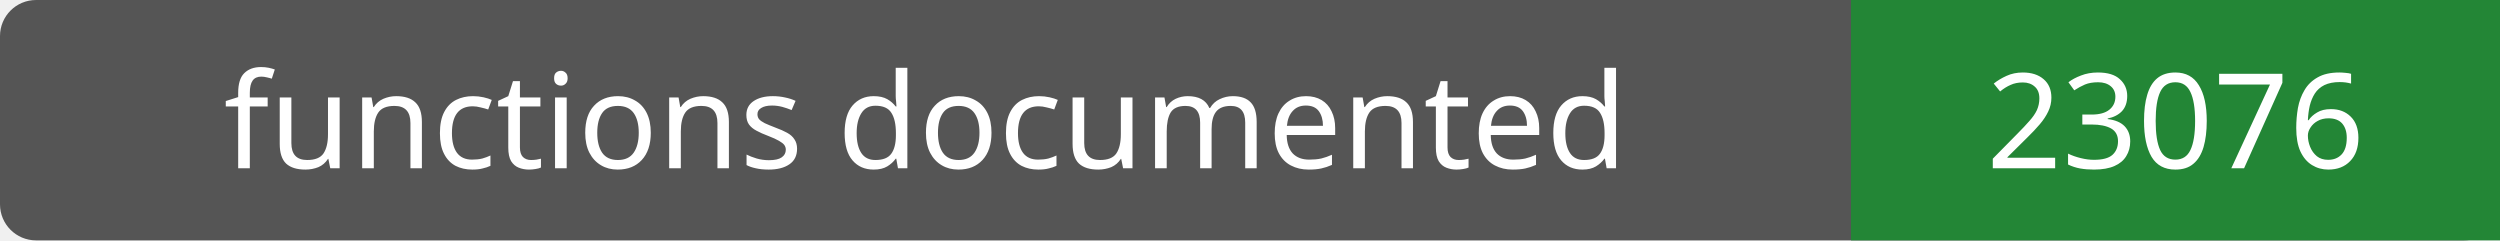
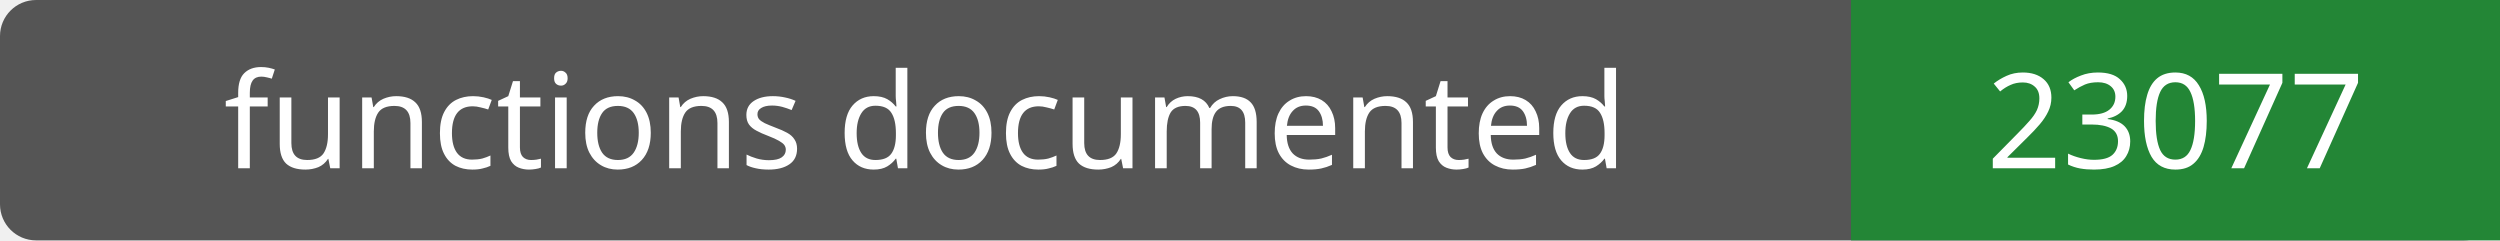
- <svg xmlns="http://www.w3.org/2000/svg" width="208" height="20" role="img" aria-label="functions documented: 23076">
+ <svg xmlns="http://www.w3.org/2000/svg" width="208" height="20" role="img" aria-label="functions documented: 23077">
  <rect width="208" height="20" rx="3" fill="#555" />
  <path fill="#238636" d="M154 0h54v20H154z" />
  <g fill="#fff" text-anchor="middle" font-family="Verdana,sans-serif" font-size="11">
    <text x="77.0" y="14">functions documented</text>
-     <text x="181.0" y="14">23076</text>
+     <text x="181.0" y="14">23077</text>
  </g>
</svg>
